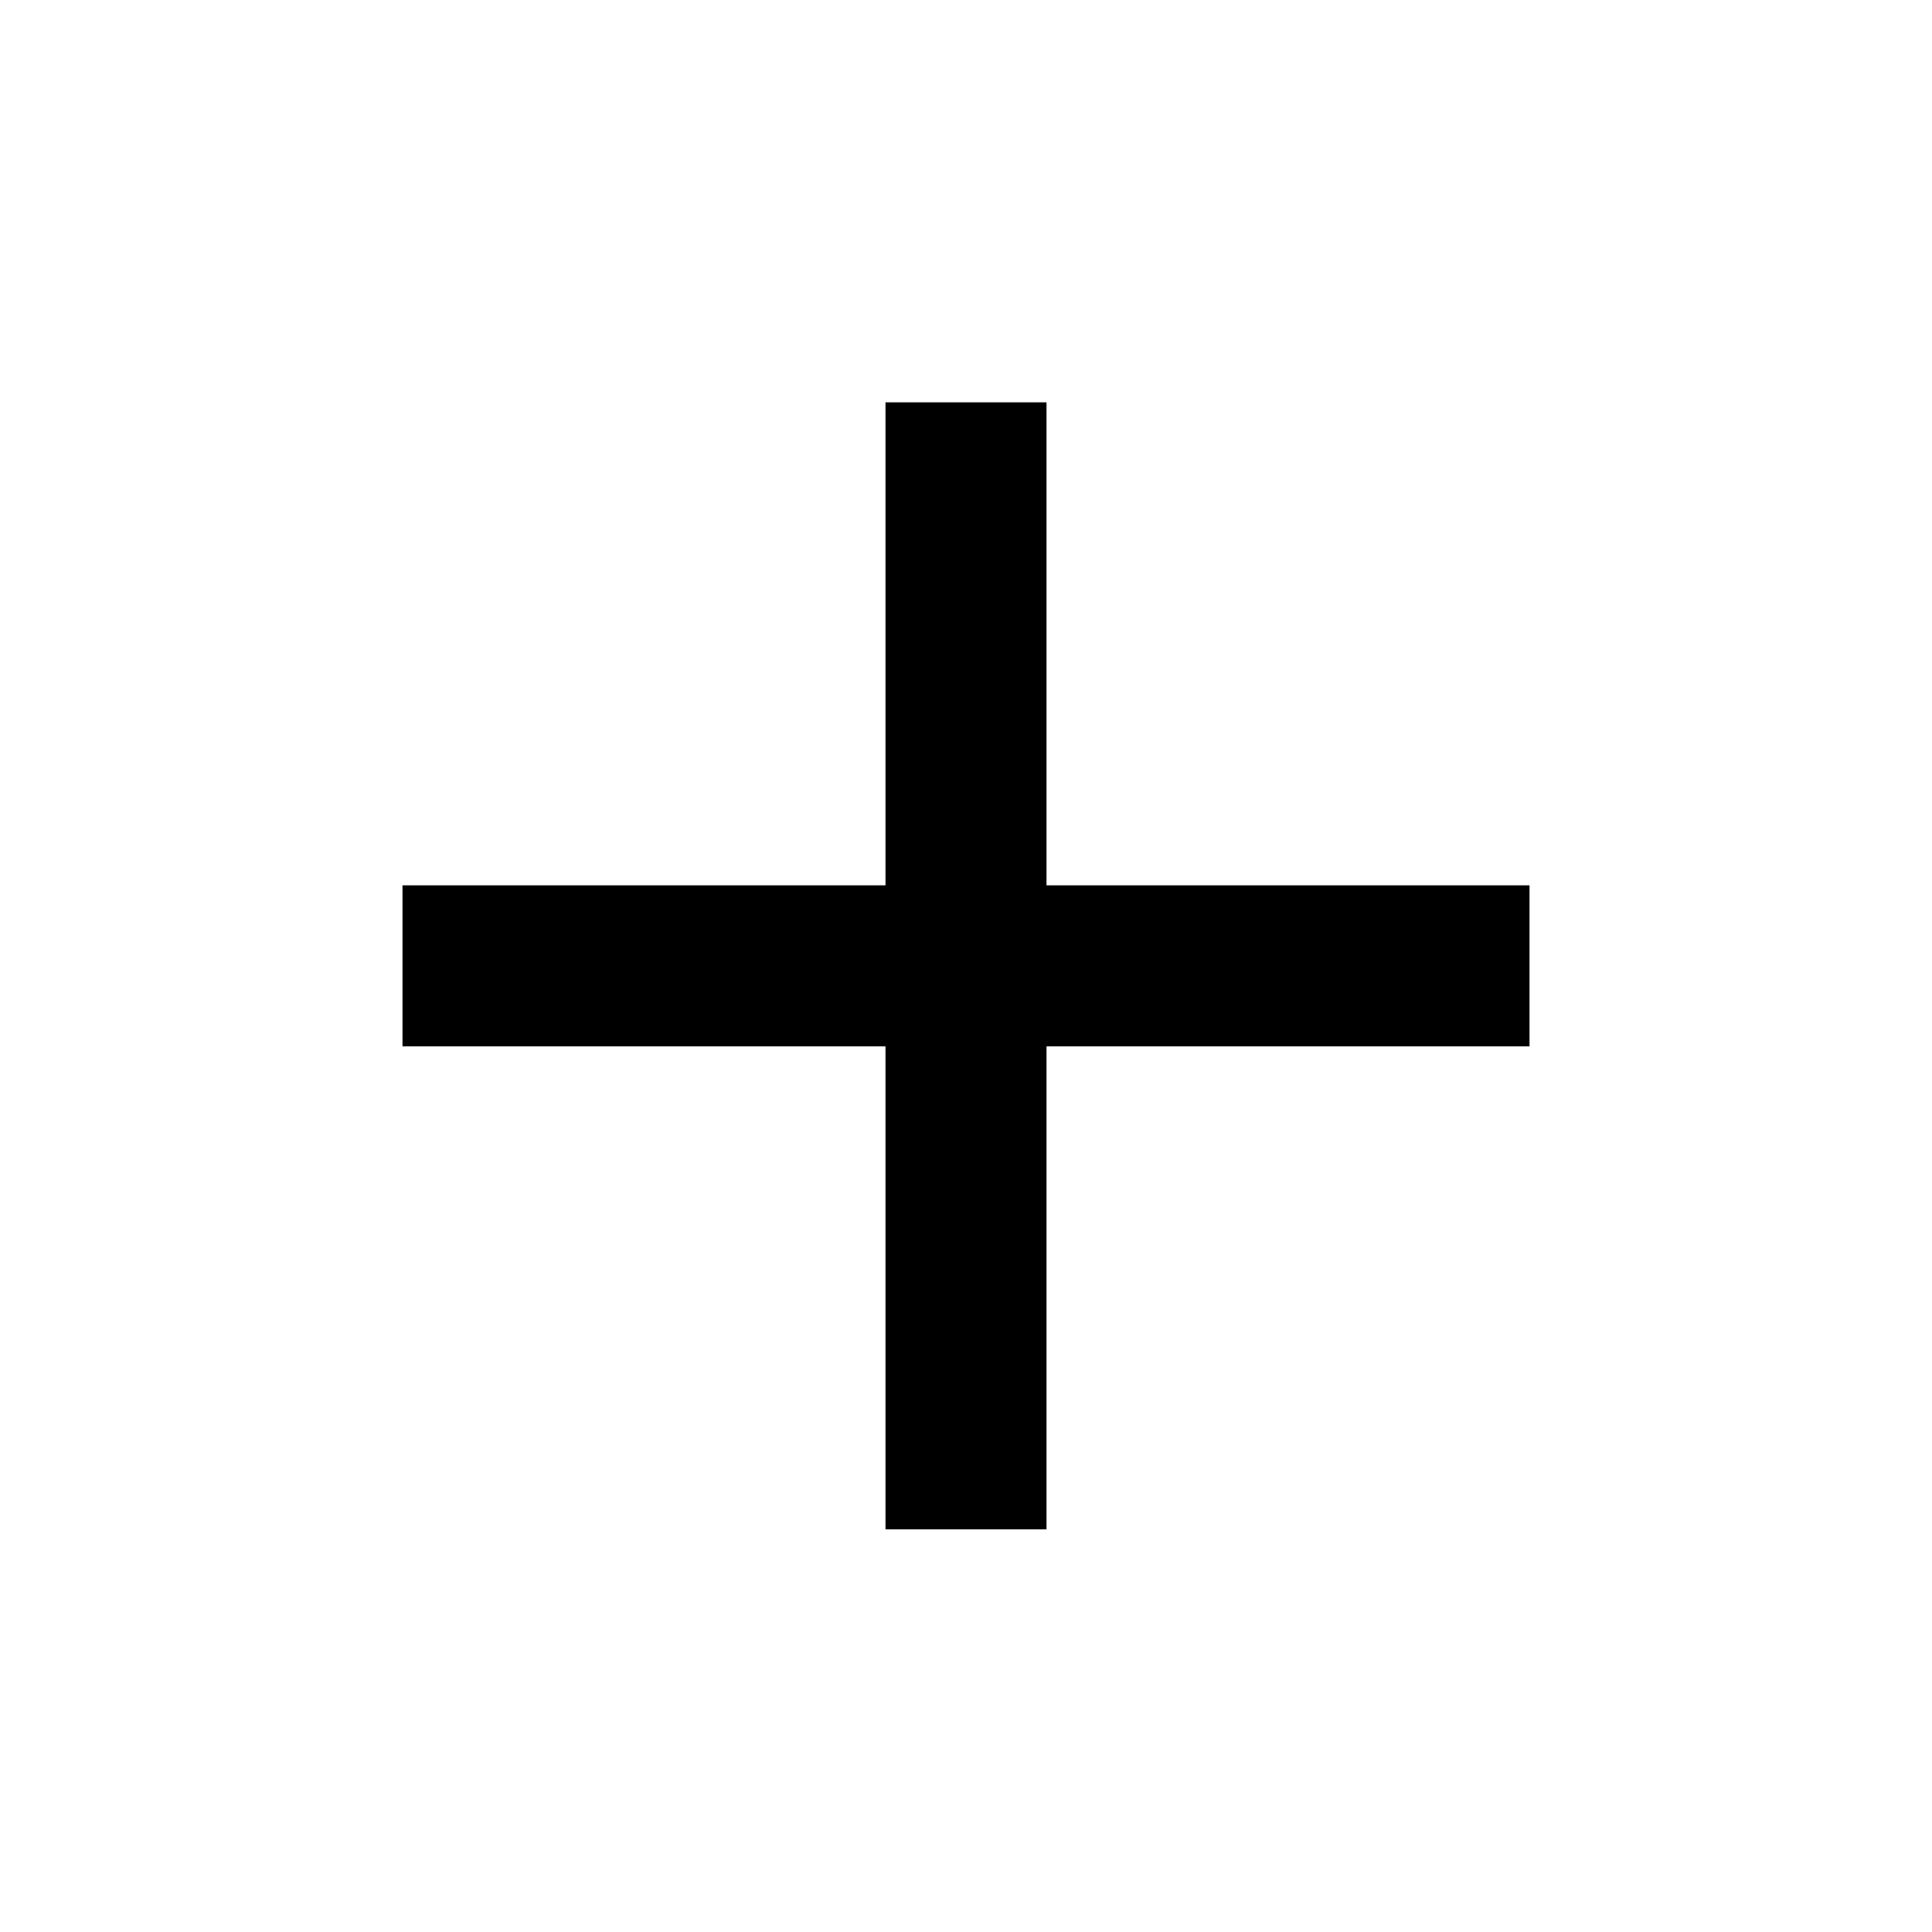
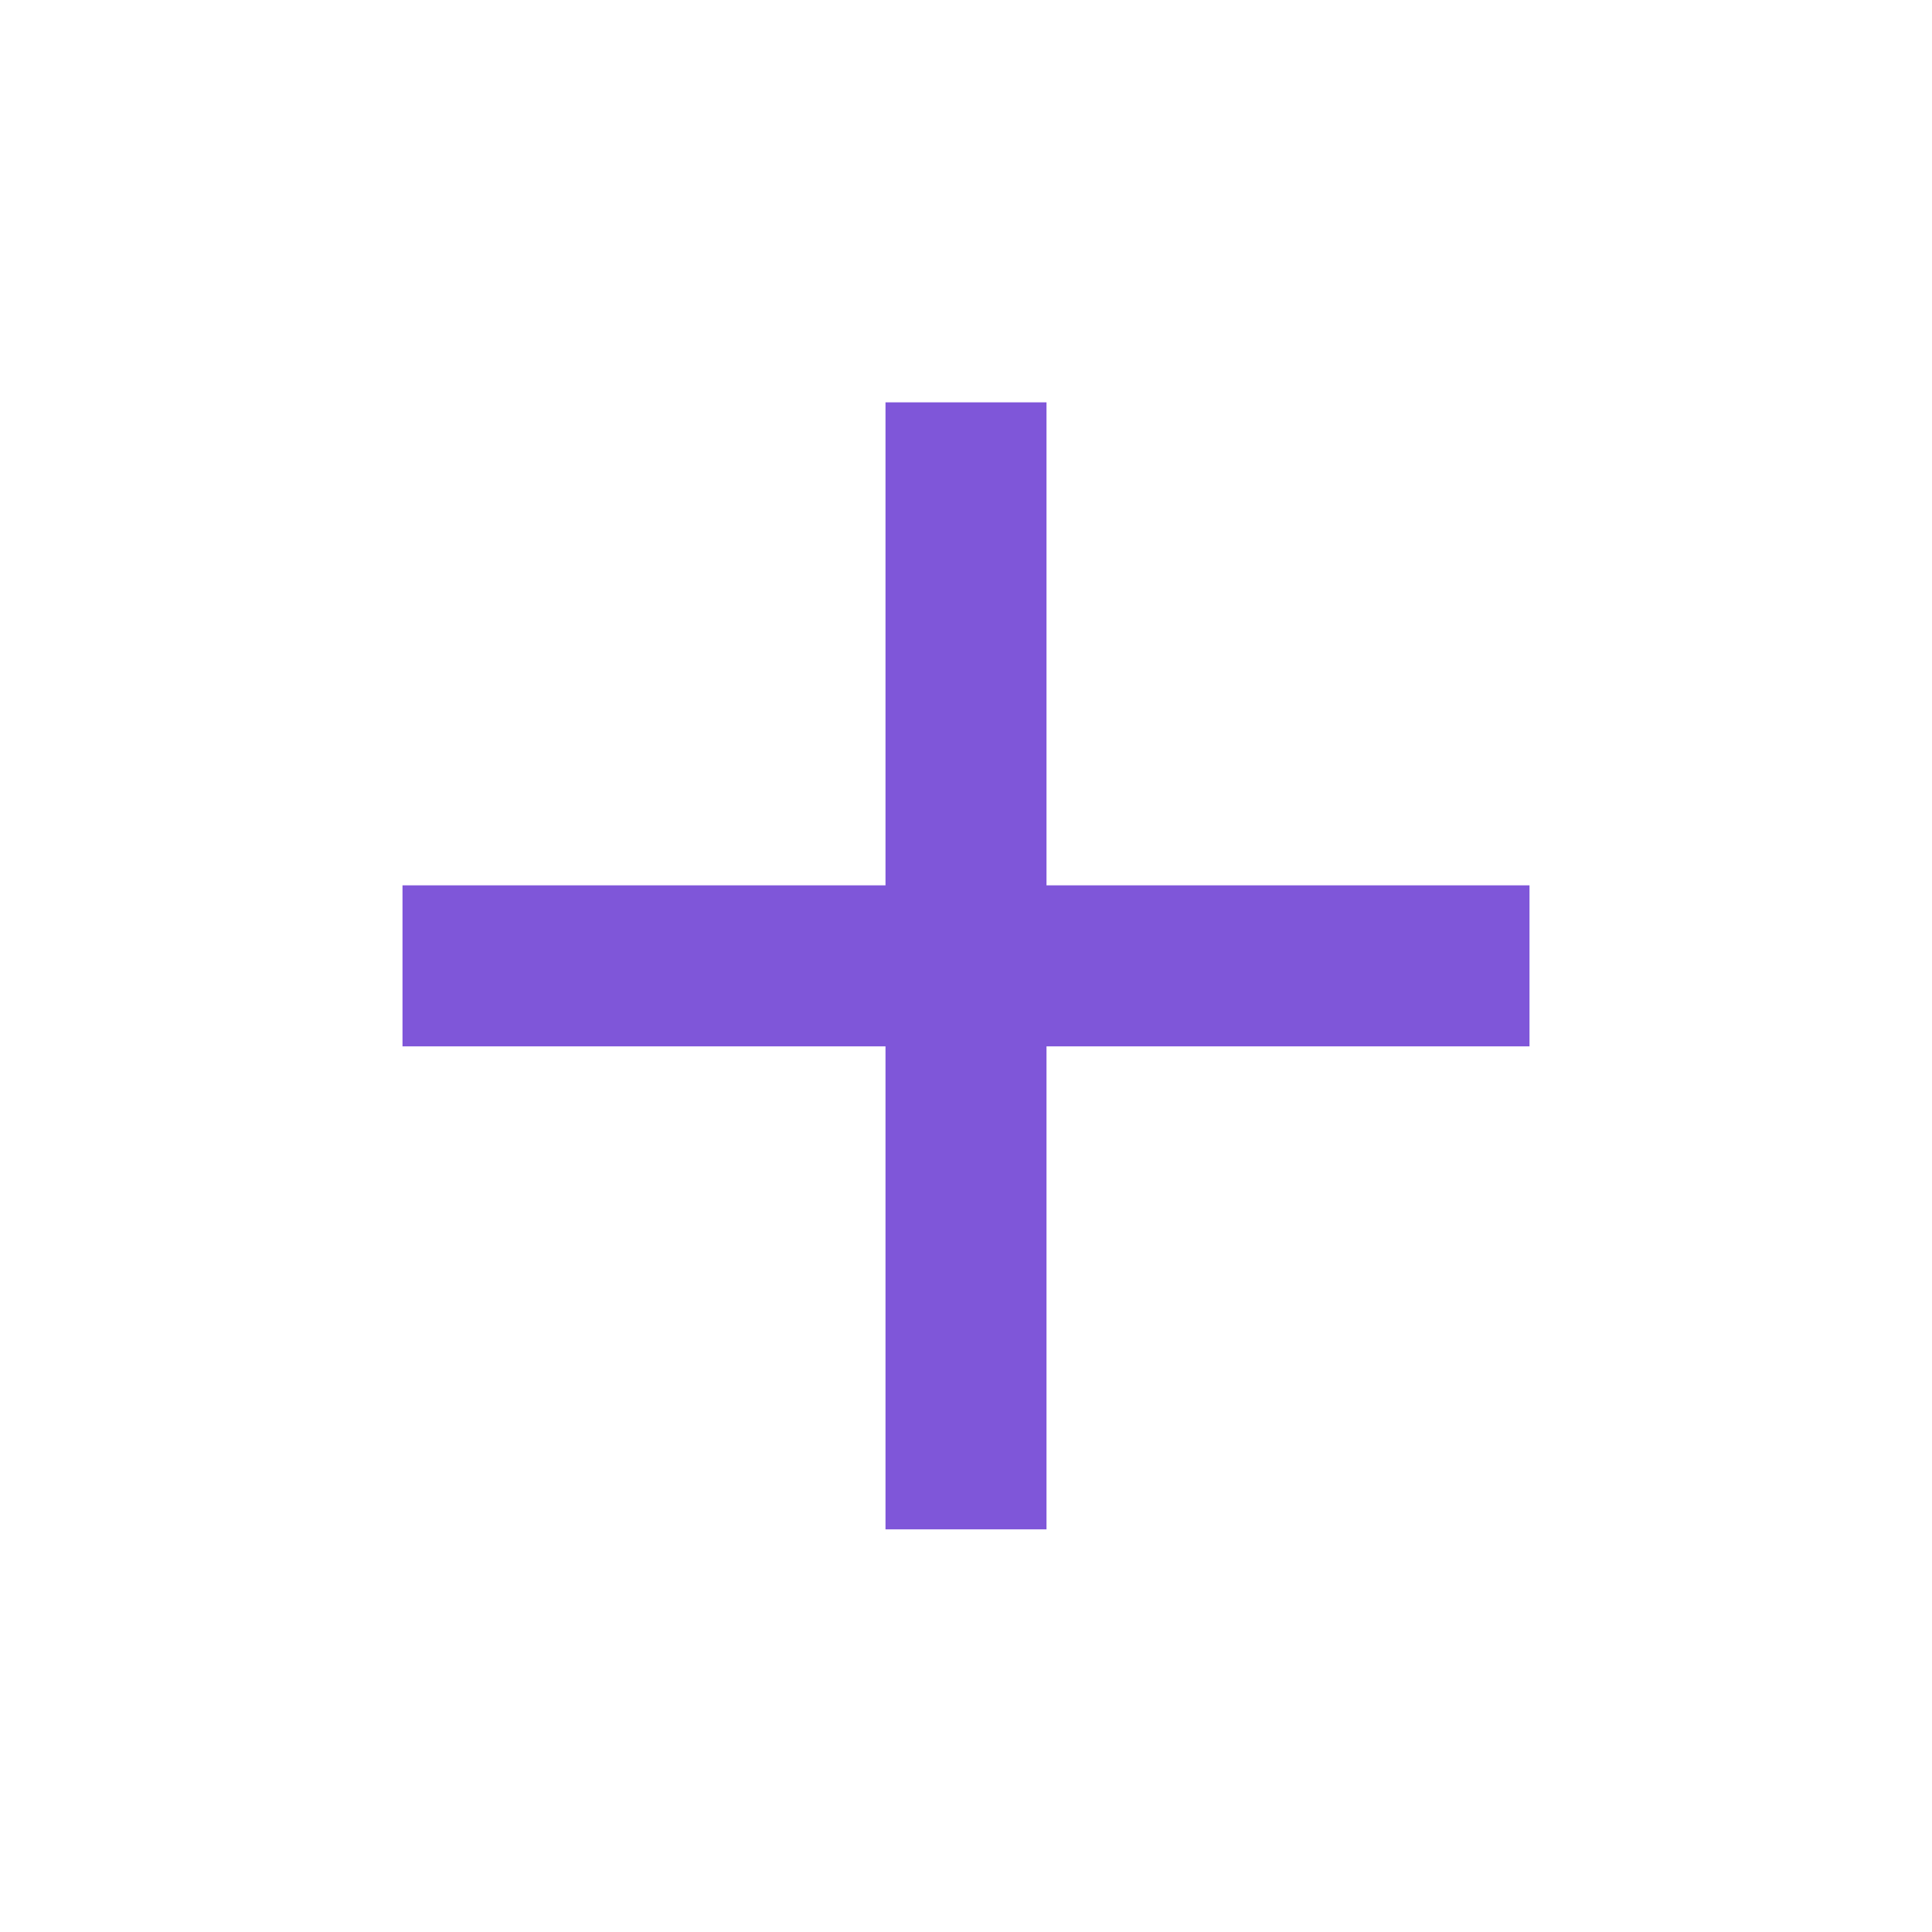
- <svg xmlns="http://www.w3.org/2000/svg" width="1em" height="1em" viewBox="0 0 24 24">
-   <path fill="currentColor" d="M19 12.998h-6v6h-2v-6H5v-2h6v-6h2v6h6z" />
+ <svg xmlns="http://www.w3.org/2000/svg" class="iconAccordeon" viewBox="0 0 24 24">
+   <path fill="#7F56D9" d="M19 12.998h-6v6h-2v-6H5v-2h6v-6h2v6h6z" />
</svg>
